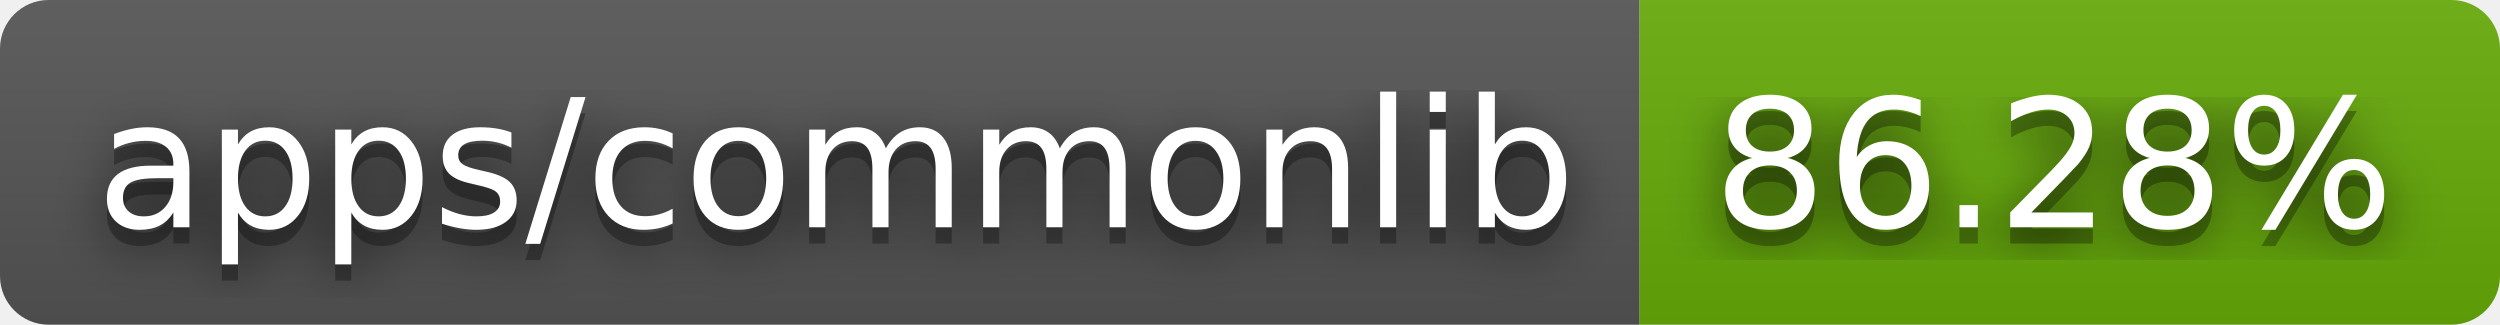
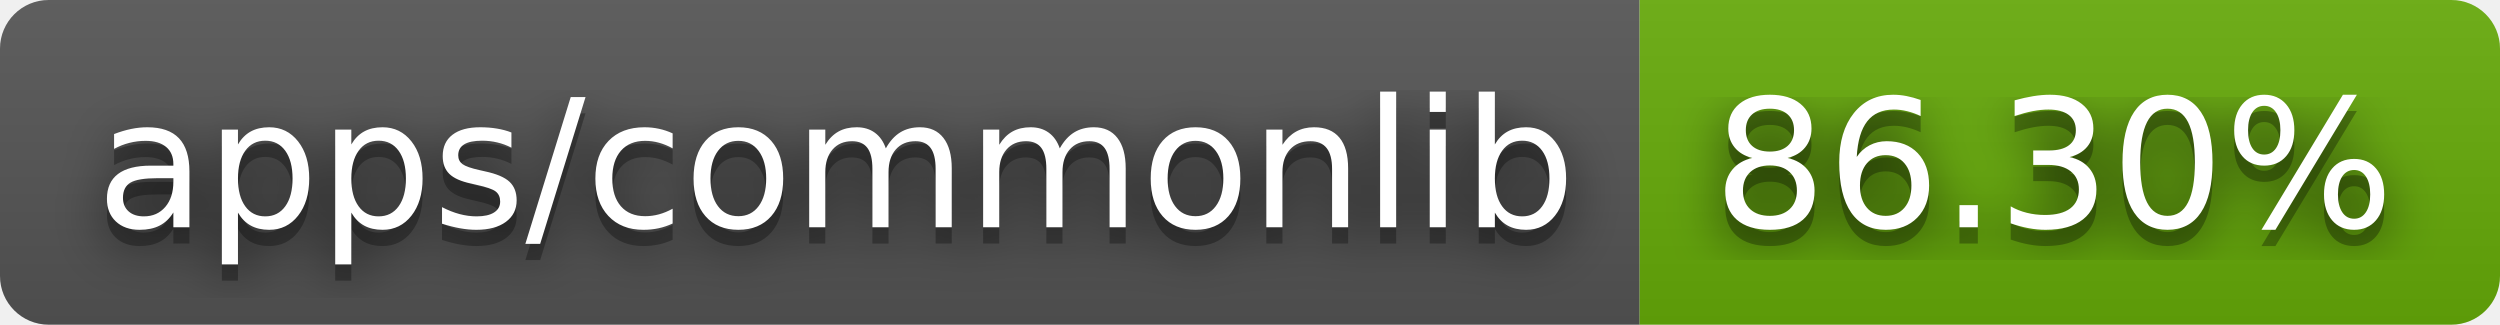
- <svg xmlns="http://www.w3.org/2000/svg" width="154" height="20" role="img" aria-label="apps/commonlib: 86.28%">
+ <svg xmlns="http://www.w3.org/2000/svg" width="154" height="20" role="img" aria-label="apps/commonlib: 86.30%">
  <filter id="blur">
    <feGaussianBlur stdDeviation="16" />
  </filter>
  <linearGradient id="s" x2="0" y2="100%">
    <stop offset="0" stop-color="#bbb" stop-opacity=".1" />
    <stop offset="1" stop-opacity=".1" />
  </linearGradient>
  <clipPath id="r">
    <rect width="154" height="20" rx="3" />
  </clipPath>
  <g clip-path="url(#r)">
    <rect width="101" height="20" fill="#555" />
    <rect x="101" width="53" height="20" fill="#67ac09" />
    <rect width="154" height="20" fill="url(#s)" />
  </g>
  <g fill="#fff" text-anchor="middle" font-family="Verdana,Geneva,DejaVu Sans,sans-serif" text-rendering="geometricPrecision" font-size="110">
    <g transform="scale(.1)">
      <g aria-hidden="true" fill="#010101">
        <text x="515" y="150" fill-opacity=".8" filter="url(#blur)" textLength="910">apps/commonlib</text>
        <text x="515" y="150" fill-opacity=".3" textLength="910">apps/commonlib</text>
      </g>
      <text x="515" y="140" textLength="910">apps/commonlib</text>
    </g>
    <g transform="scale(.1)">
      <g aria-hidden="true" fill="#010101">
-         <text x="1265" y="150" fill-opacity=".8" filter="url(#blur)" textLength="430">86.28%</text>
-         <text x="1265" y="150" fill-opacity=".3" textLength="430">86.28%</text>
+         <text x="1265" y="150" fill-opacity=".8" filter="url(#blur)" textLength="430">86.30%</text>
+         <text x="1265" y="150" fill-opacity=".3" textLength="430">86.30%</text>
      </g>
-       <text x="1265" y="140" textLength="430">86.28%</text>
+       <text x="1265" y="140" textLength="430">86.30%</text>
    </g>
  </g>
</svg>
